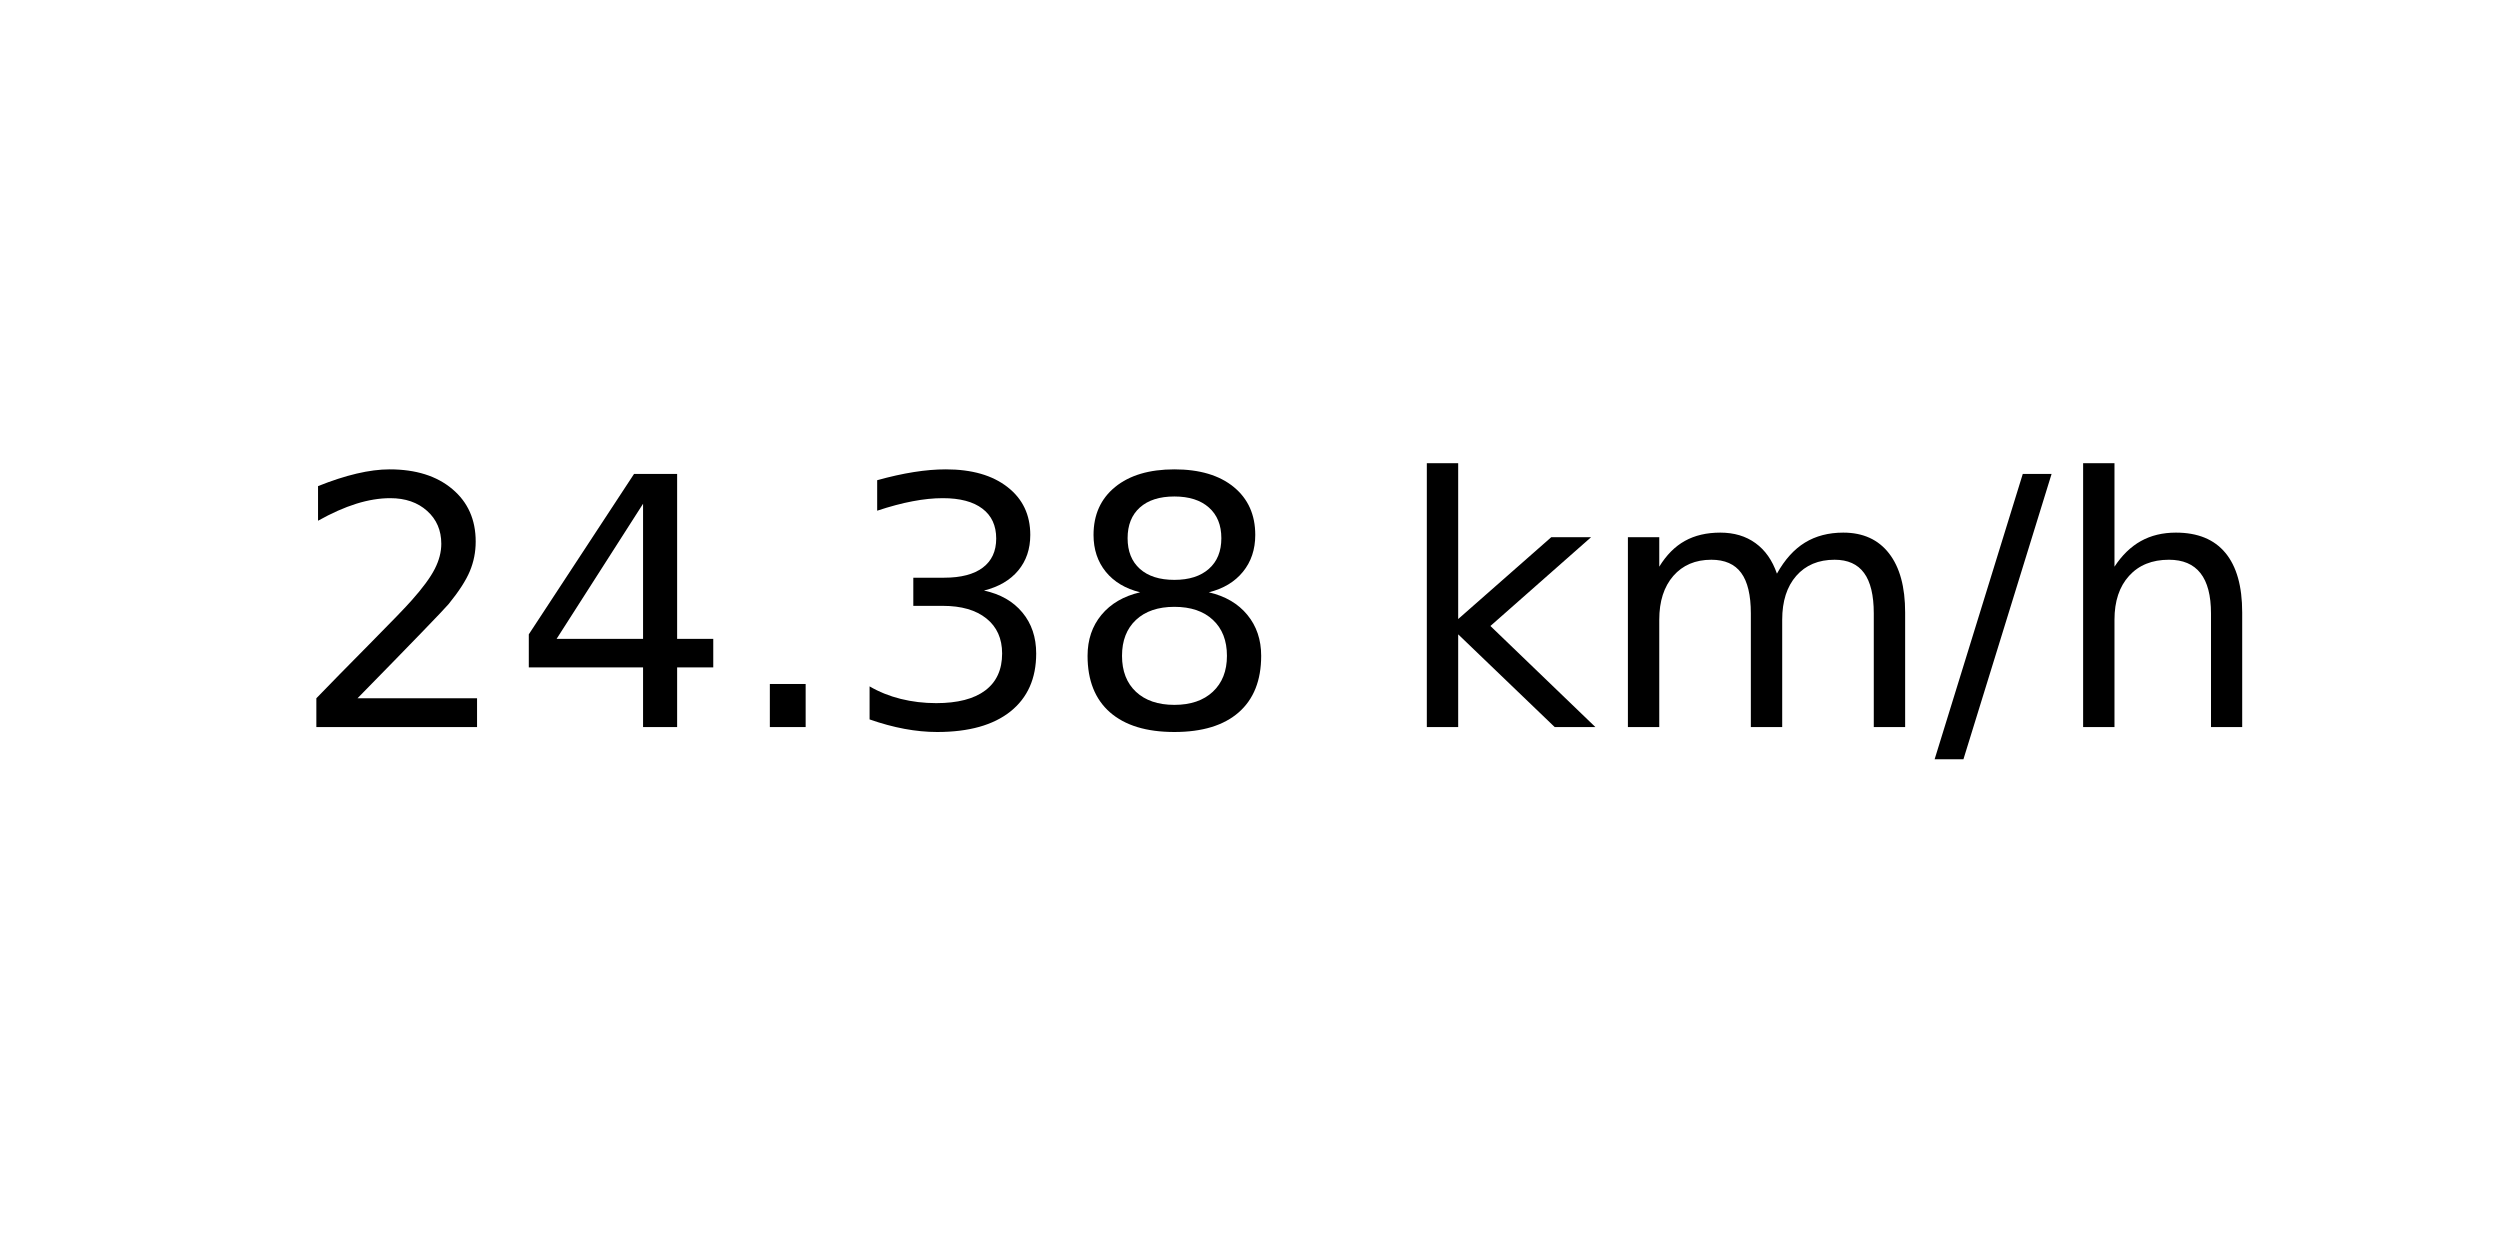
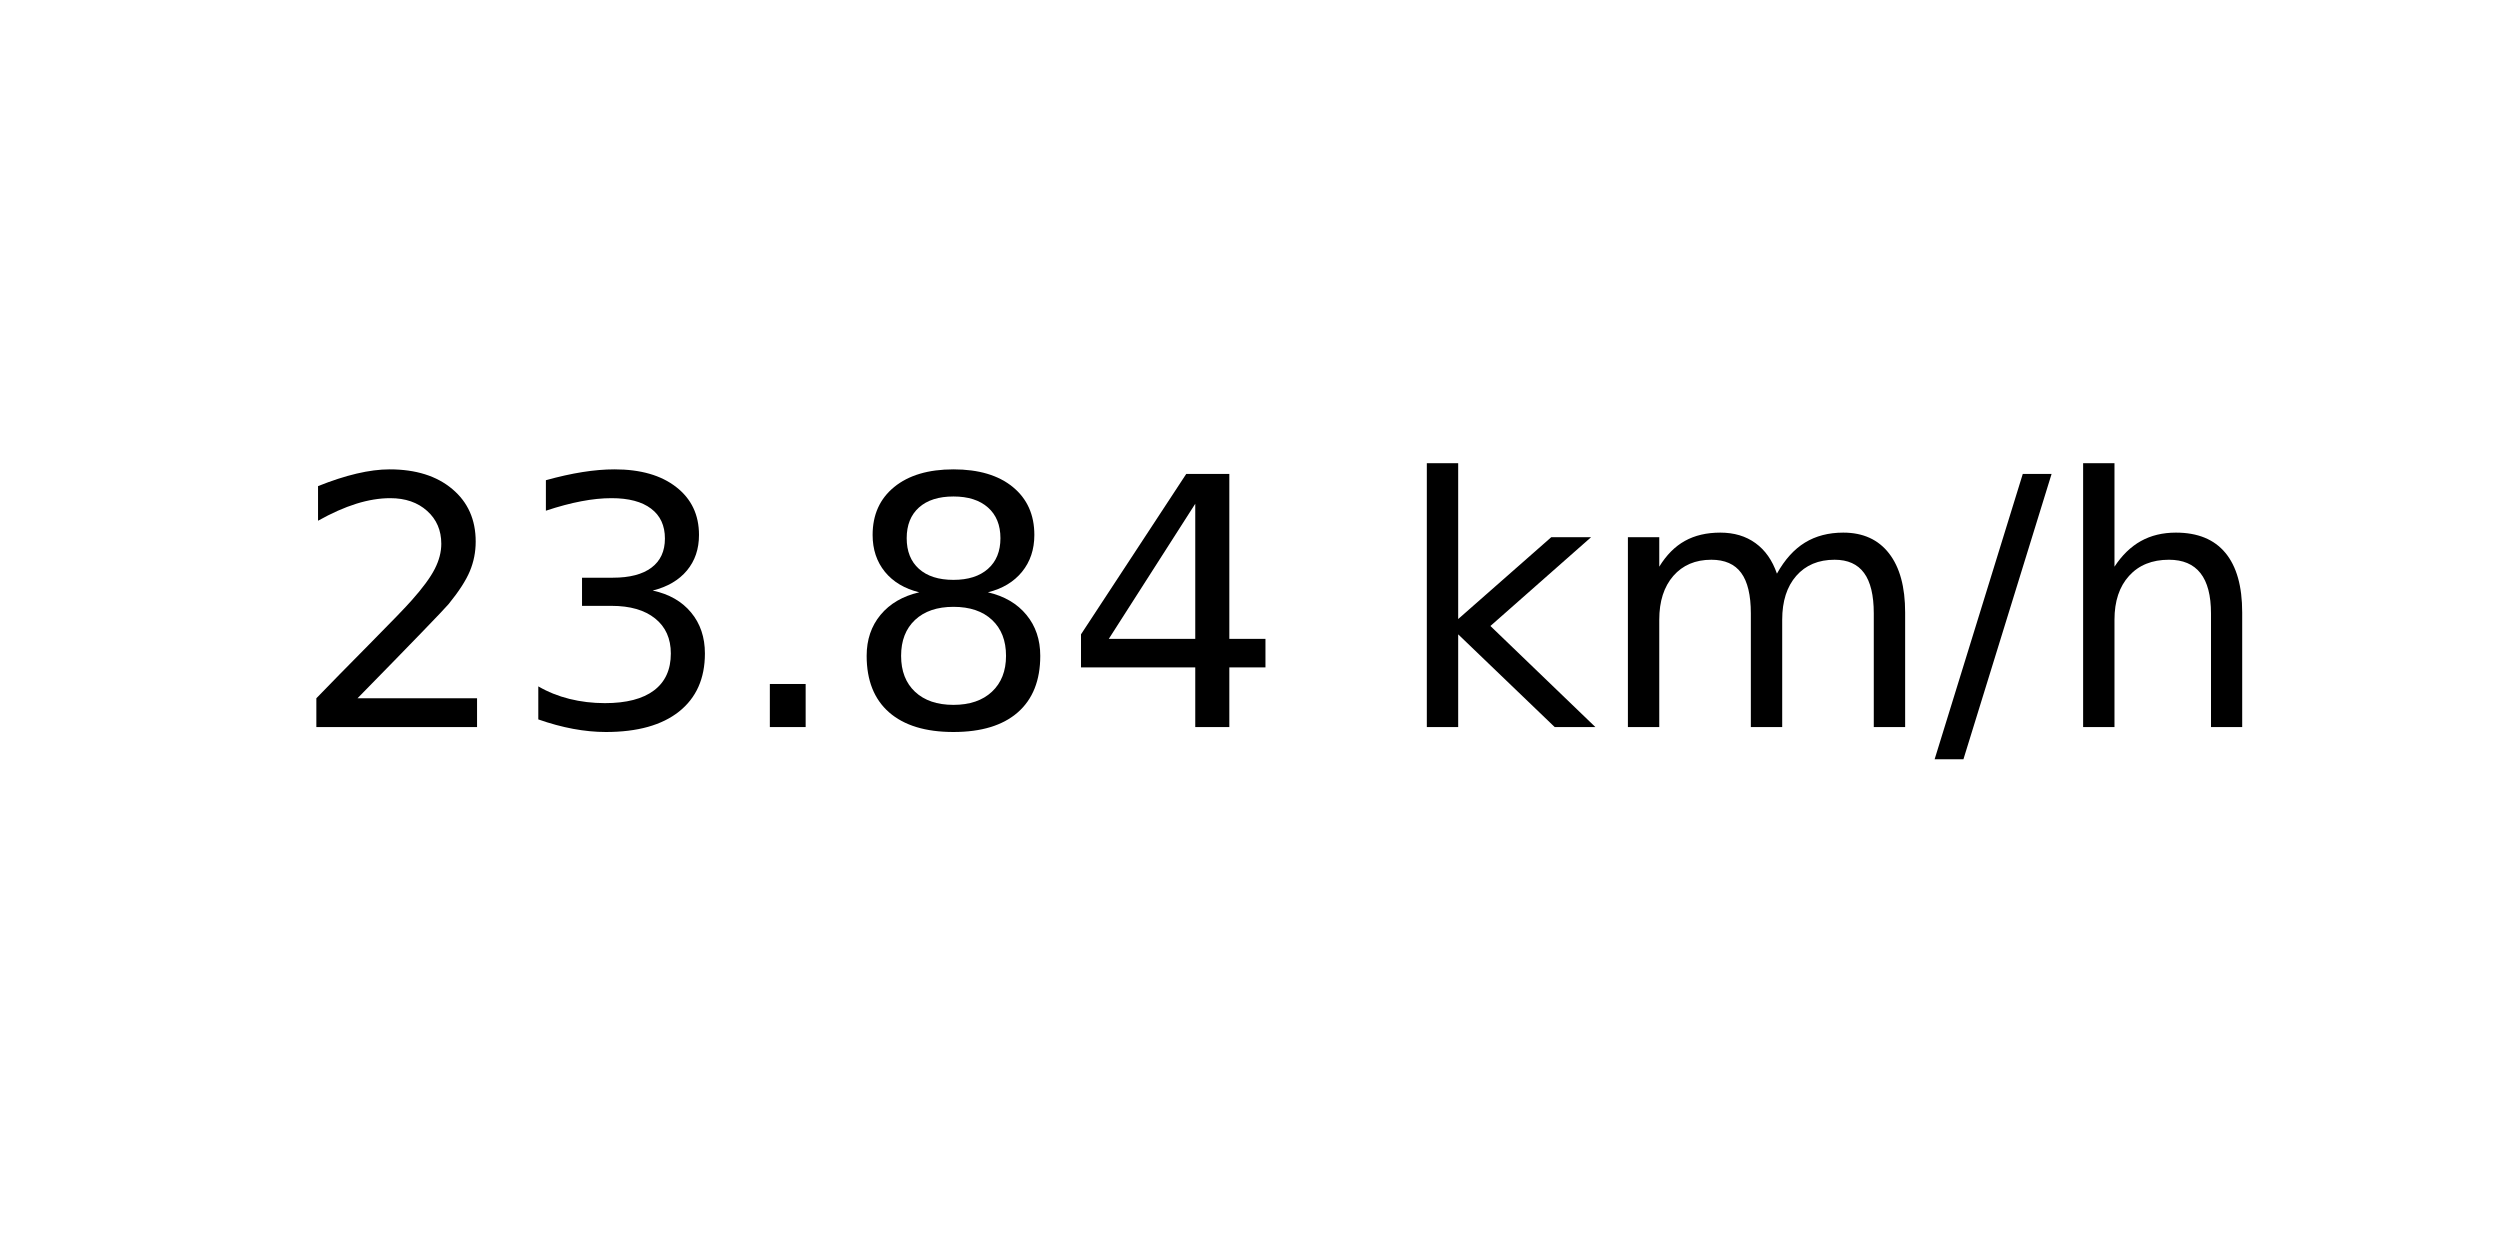
<svg xmlns="http://www.w3.org/2000/svg" xmlns:xlink="http://www.w3.org/1999/xlink" width="72pt" height="36pt" viewBox="0 0 72 36" version="1.1">
  <defs>
    <style type="text/css">*{stroke-linejoin: round; stroke-linecap: butt}</style>
  </defs>
  <g id="figure_1">
    <g id="axes_1">
      <g id="text_1">
        <g transform="translate(8.378125 20.93937) scale(0.1 -0.1)">
          <defs>
            <path id="DejaVuSans-32" d="M 1228 531  L 3431 531  L 3431 0  L 469 0  L 469 531  Q 828 903 1448 1529  Q 2069 2156 2228 2338  Q 2531 2678 2651 2914  Q 2772 3150 2772 3378  Q 2772 3750 2511 3984  Q 2250 4219 1831 4219  Q 1534 4219 1204 4116  Q 875 4013 500 3803  L 500 4441  Q 881 4594 1212 4672  Q 1544 4750 1819 4750  Q 2544 4750 2975 4387  Q 3406 4025 3406 3419  Q 3406 3131 3298 2873  Q 3191 2616 2906 2266  Q 2828 2175 2409 1742  Q 1991 1309 1228 531  z " transform="scale(0.015625)" />
+             <path id="DejaVuSans-33" d="M 2597 2516  Q 3050 2419 3304 2112  Q 3559 1806 3559 1356  Q 3559 666 3084 287  Q 2609 -91 1734 -91  Q 1441 -91 1130 -33  Q 819 25 488 141  L 488 750  Q 750 597 1062 519  Q 1375 441 1716 441  Q 2309 441 2620 675  Q 2931 909 2931 1356  Q 2931 1769 2642 2001  Q 2353 2234 1838 2234  L 1294 2234  L 1294 2753  L 1863 2753  Q 2328 2753 2575 2939  Q 2822 3125 2822 3475  Q 2822 3834 2567 4026  Q 2313 4219 1838 4219  Q 1578 4219 1281 4162  Q 984 4106 628 3988  L 628 4550  Q 988 4650 1302 4700  Q 1616 4750 1894 4750  Q 2613 4750 3031 4423  Q 3450 4097 3450 3541  Q 3450 3153 3228 2886  Q 3006 2619 2597 2516  z " transform="scale(0.015625)" />
+             <path id="DejaVuSans-2e" d="M 684 794  L 1344 794  L 1344 0  L 684 0  L 684 794  z " transform="scale(0.015625)" />
+             <path id="DejaVuSans-38" d="M 2034 2216  Q 1584 2216 1326 1975  Q 1069 1734 1069 1313  Q 1069 891 1326 650  Q 1584 409 2034 409  Q 2484 409 2743 651  Q 3003 894 3003 1313  Q 3003 1734 2745 1975  Q 2488 2216 2034 2216  z M 1403 2484  Q 997 2584 770 2862  Q 544 3141 544 3541  Q 544 4100 942 4425  Q 1341 4750 2034 4750  Q 2731 4750 3128 4425  Q 3525 4100 3525 3541  Q 3525 3141 3298 2862  Q 3072 2584 2669 2484  Q 3125 2378 3379 2068  Q 3634 1759 3634 1313  Q 3634 634 3220 271  Q 2806 -91 2034 -91  Q 1263 -91 848 271  Q 434 634 434 1313  Q 434 1759 690 2068  Q 947 2378 1403 2484  z M 1172 3481  Q 1172 3119 1398 2916  Q 1625 2713 2034 2713  Q 2441 2713 2670 2916  Q 2900 3119 2900 3481  Q 2900 3844 2670 4047  Q 2441 4250 2034 4250  Q 1625 4250 1398 4047  Q 1172 3844 1172 3481  z " transform="scale(0.015625)" />
            <path id="DejaVuSans-34" d="M 2419 4116  L 825 1625  L 2419 1625  L 2419 4116  z M 2253 4666  L 3047 4666  L 3047 1625  L 3713 1625  L 3713 1100  L 3047 1100  L 3047 0  L 2419 0  L 2419 1100  L 313 1100  L 313 1709  L 2253 4666  z " transform="scale(0.015625)" />
-             <path id="DejaVuSans-2e" d="M 684 794  L 1344 794  L 1344 0  L 684 0  L 684 794  z " transform="scale(0.015625)" />
-             <path id="DejaVuSans-33" d="M 2597 2516  Q 3050 2419 3304 2112  Q 3559 1806 3559 1356  Q 3559 666 3084 287  Q 2609 -91 1734 -91  Q 1441 -91 1130 -33  Q 819 25 488 141  L 488 750  Q 750 597 1062 519  Q 1375 441 1716 441  Q 2309 441 2620 675  Q 2931 909 2931 1356  Q 2931 1769 2642 2001  Q 2353 2234 1838 2234  L 1294 2234  L 1294 2753  L 1863 2753  Q 2328 2753 2575 2939  Q 2822 3125 2822 3475  Q 2822 3834 2567 4026  Q 2313 4219 1838 4219  Q 1578 4219 1281 4162  Q 984 4106 628 3988  L 628 4550  Q 988 4650 1302 4700  Q 1616 4750 1894 4750  Q 2613 4750 3031 4423  Q 3450 4097 3450 3541  Q 3450 3153 3228 2886  Q 3006 2619 2597 2516  z " transform="scale(0.015625)" />
-             <path id="DejaVuSans-38" d="M 2034 2216  Q 1584 2216 1326 1975  Q 1069 1734 1069 1313  Q 1069 891 1326 650  Q 1584 409 2034 409  Q 2484 409 2743 651  Q 3003 894 3003 1313  Q 3003 1734 2745 1975  Q 2488 2216 2034 2216  z M 1403 2484  Q 997 2584 770 2862  Q 544 3141 544 3541  Q 544 4100 942 4425  Q 1341 4750 2034 4750  Q 2731 4750 3128 4425  Q 3525 4100 3525 3541  Q 3525 3141 3298 2862  Q 3072 2584 2669 2484  Q 3125 2378 3379 2068  Q 3634 1759 3634 1313  Q 3634 634 3220 271  Q 2806 -91 2034 -91  Q 1263 -91 848 271  Q 434 634 434 1313  Q 434 1759 690 2068  Q 947 2378 1403 2484  z M 1172 3481  Q 1172 3119 1398 2916  Q 1625 2713 2034 2713  Q 2441 2713 2670 2916  Q 2900 3119 2900 3481  Q 2900 3844 2670 4047  Q 2441 4250 2034 4250  Q 1625 4250 1398 4047  Q 1172 3844 1172 3481  z " transform="scale(0.015625)" />
            <path id="DejaVuSans-20" transform="scale(0.015625)" />
            <path id="DejaVuSans-6b" d="M 581 4863  L 1159 4863  L 1159 1991  L 2875 3500  L 3609 3500  L 1753 1863  L 3688 0  L 2938 0  L 1159 1709  L 1159 0  L 581 0  L 581 4863  z " transform="scale(0.015625)" />
            <path id="DejaVuSans-6d" d="M 3328 2828  Q 3544 3216 3844 3400  Q 4144 3584 4550 3584  Q 5097 3584 5394 3201  Q 5691 2819 5691 2113  L 5691 0  L 5113 0  L 5113 2094  Q 5113 2597 4934 2840  Q 4756 3084 4391 3084  Q 3944 3084 3684 2787  Q 3425 2491 3425 1978  L 3425 0  L 2847 0  L 2847 2094  Q 2847 2600 2669 2842  Q 2491 3084 2119 3084  Q 1678 3084 1418 2786  Q 1159 2488 1159 1978  L 1159 0  L 581 0  L 581 3500  L 1159 3500  L 1159 2956  Q 1356 3278 1631 3431  Q 1906 3584 2284 3584  Q 2666 3584 2933 3390  Q 3200 3197 3328 2828  z " transform="scale(0.015625)" />
            <path id="DejaVuSans-2f" d="M 1625 4666  L 2156 4666  L 531 -594  L 0 -594  L 1625 4666  z " transform="scale(0.015625)" />
            <path id="DejaVuSans-68" d="M 3513 2113  L 3513 0  L 2938 0  L 2938 2094  Q 2938 2591 2744 2837  Q 2550 3084 2163 3084  Q 1697 3084 1428 2787  Q 1159 2491 1159 1978  L 1159 0  L 581 0  L 581 4863  L 1159 4863  L 1159 2956  Q 1366 3272 1645 3428  Q 1925 3584 2291 3584  Q 2894 3584 3203 3211  Q 3513 2838 3513 2113  z " transform="scale(0.015625)" />
          </defs>
          <use xlink:href="#DejaVuSans-32" />
-           <use xlink:href="#DejaVuSans-34" x="63.623" />
+           <use xlink:href="#DejaVuSans-33" x="63.623" />
          <use xlink:href="#DejaVuSans-2e" x="127.246" />
-           <use xlink:href="#DejaVuSans-33" x="159.033" />
-           <use xlink:href="#DejaVuSans-38" x="222.656" />
+           <use xlink:href="#DejaVuSans-38" x="159.033" />
+           <use xlink:href="#DejaVuSans-34" x="222.656" />
          <use xlink:href="#DejaVuSans-20" x="286.279" />
          <use xlink:href="#DejaVuSans-6b" x="318.066" />
          <use xlink:href="#DejaVuSans-6d" x="375.977" />
          <use xlink:href="#DejaVuSans-2f" x="473.389" />
          <use xlink:href="#DejaVuSans-68" x="507.08" />
        </g>
      </g>
    </g>
  </g>
</svg>
